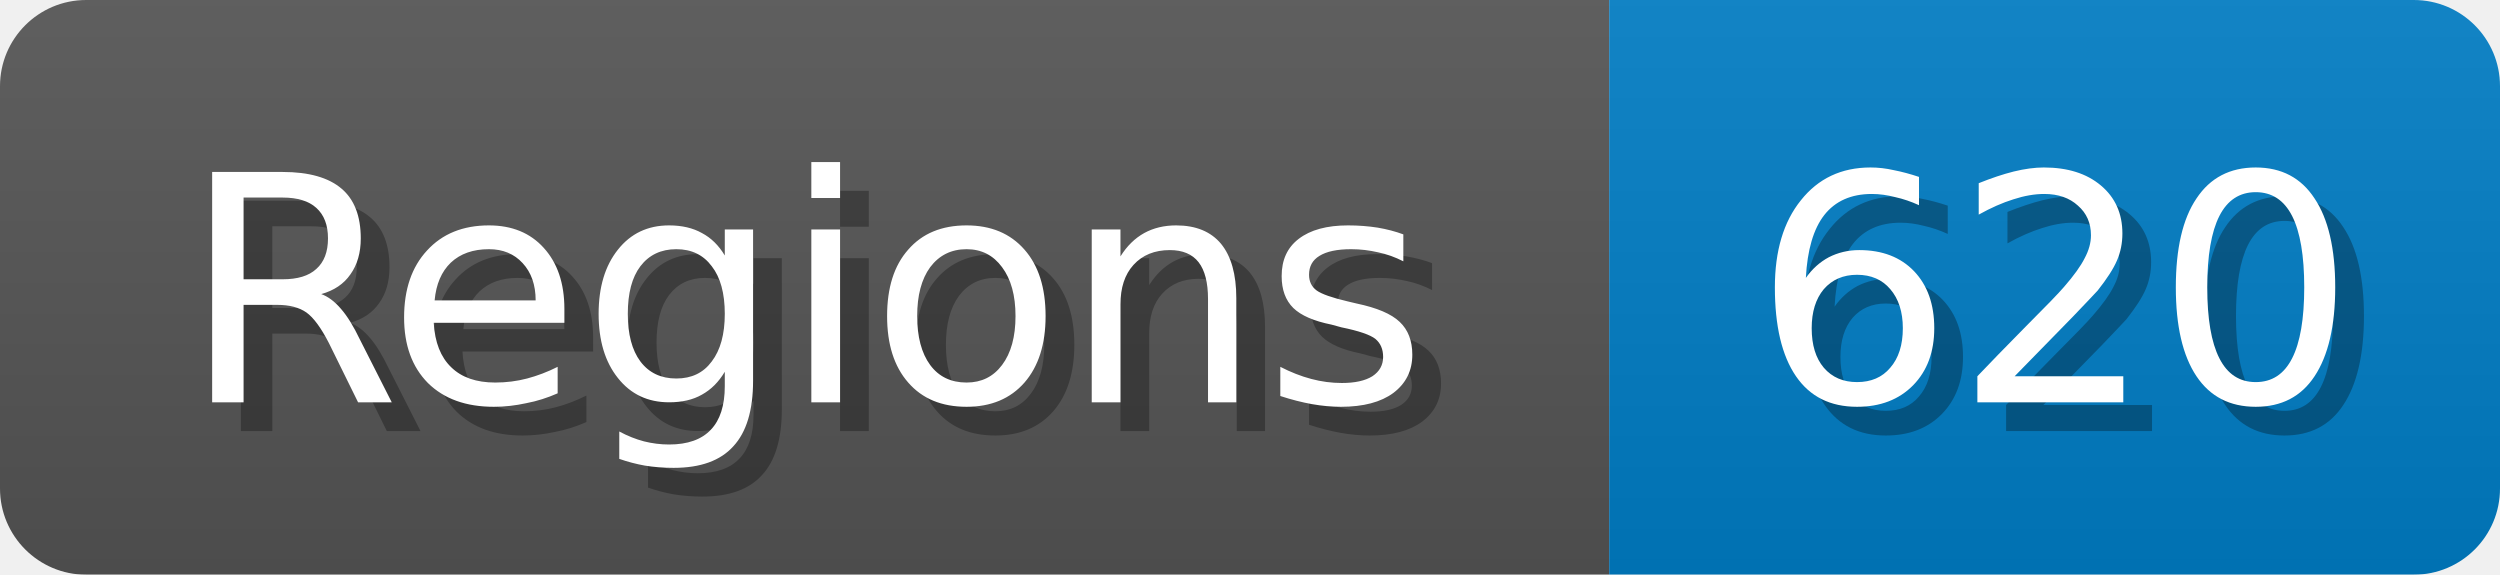
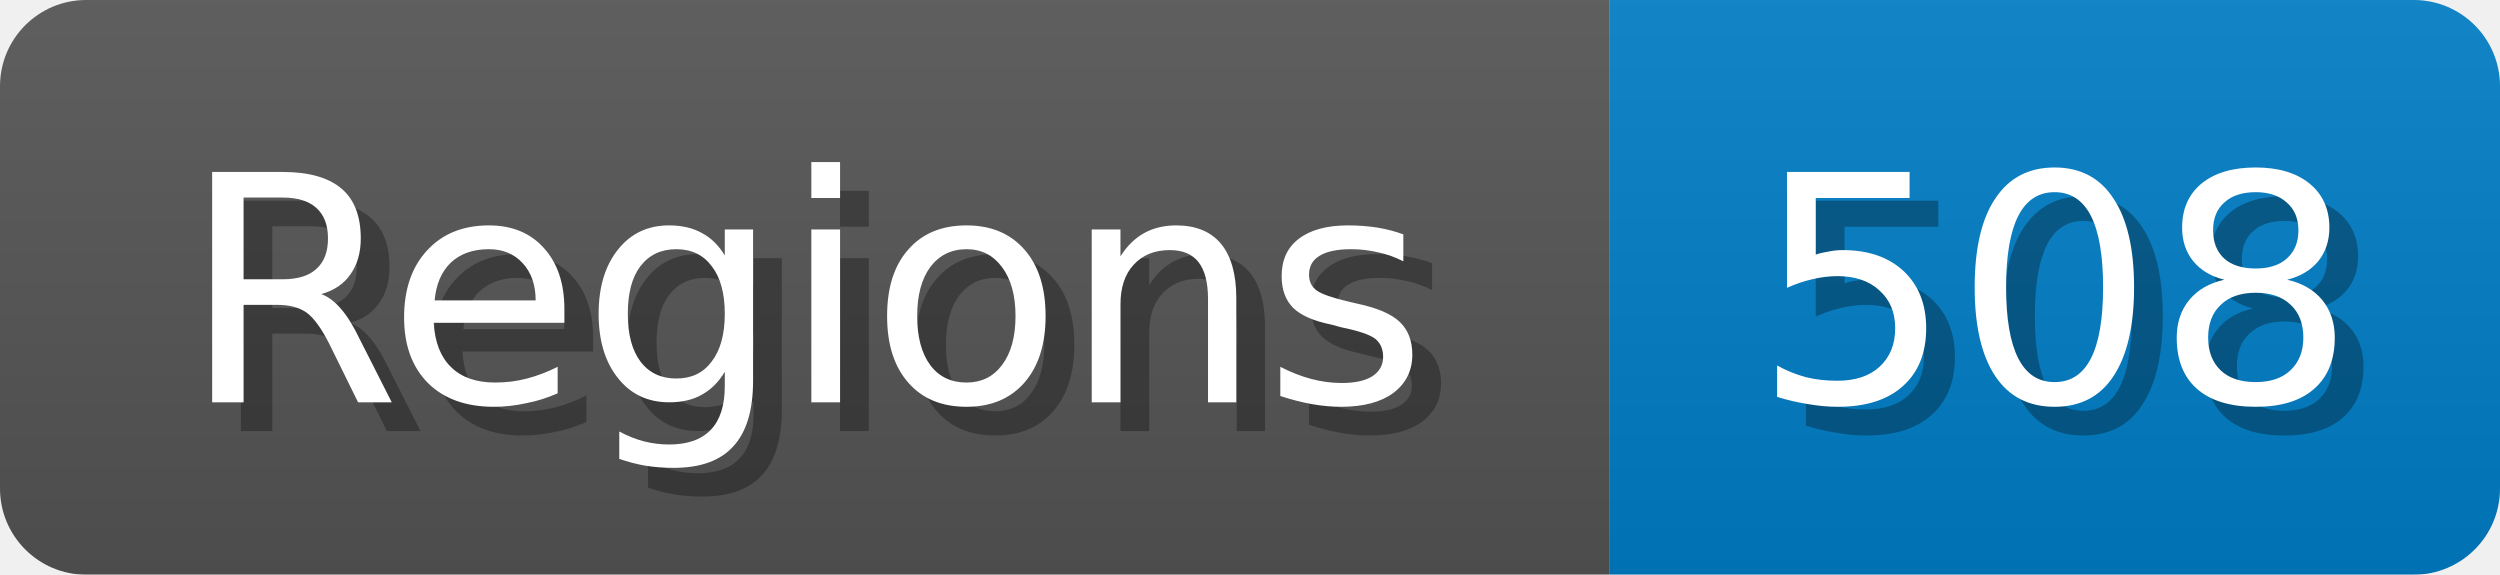
<svg xmlns="http://www.w3.org/2000/svg" width="87" height="20">
  <linearGradient id="b" x2="0" y2="100%">
    <stop offset="0" stop-color="#bbb" stop-opacity=".1" />
    <stop offset="1" stop-opacity=".1" />
  </linearGradient>
  <mask id="anybadge_1">
    <rect width="87" height="20" rx="3" fill="#fff" />
  </mask>
  <g mask="url(#anybadge_1)">
    <path fill="#555" d="M0 0h56v20H0z" />
    <path fill="#007ec6" d="M56 0h31v20H56z" />
    <path fill="url(#b)" d="M0 0h87v20H0z" />
  </g>
  <g fill="#fff" text-anchor="middle" font-family="DejaVu Sans,Verdana,Geneva,sans-serif" font-size="11">
    <text x="29.0" y="15" fill="#010101" fill-opacity=".3">Regions</text>
    <text x="28.0" y="14">Regions</text>
  </g>
  <g fill="#fff" text-anchor="middle" font-family="DejaVu Sans,Verdana,Geneva,sans-serif" font-size="11">
-     <text x="72.5" y="15" fill="#010101" fill-opacity=".3">620</text>
-     <text x="71.5" y="14">620</text>
+     <text x="72.5" y="15" fill="#010101" fill-opacity=".3">508</text>
+     <text x="71.5" y="14">508</text>
  </g>
</svg>
